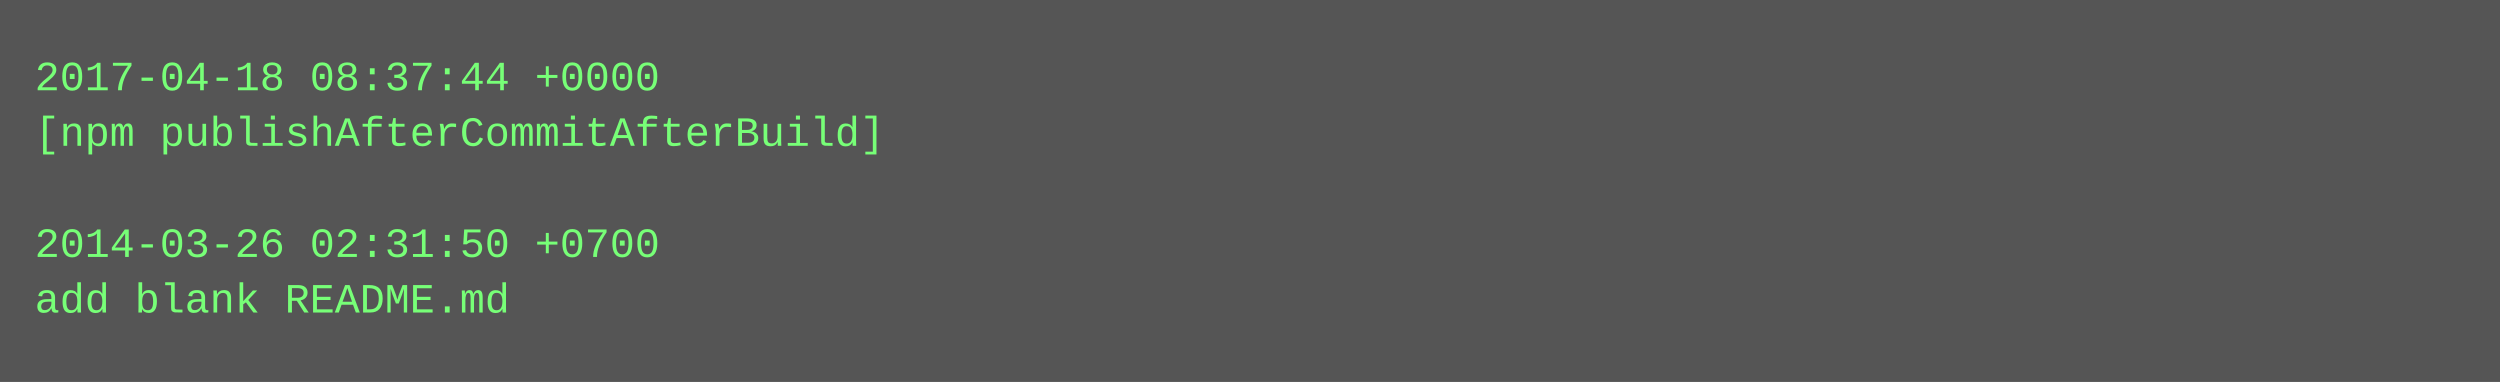
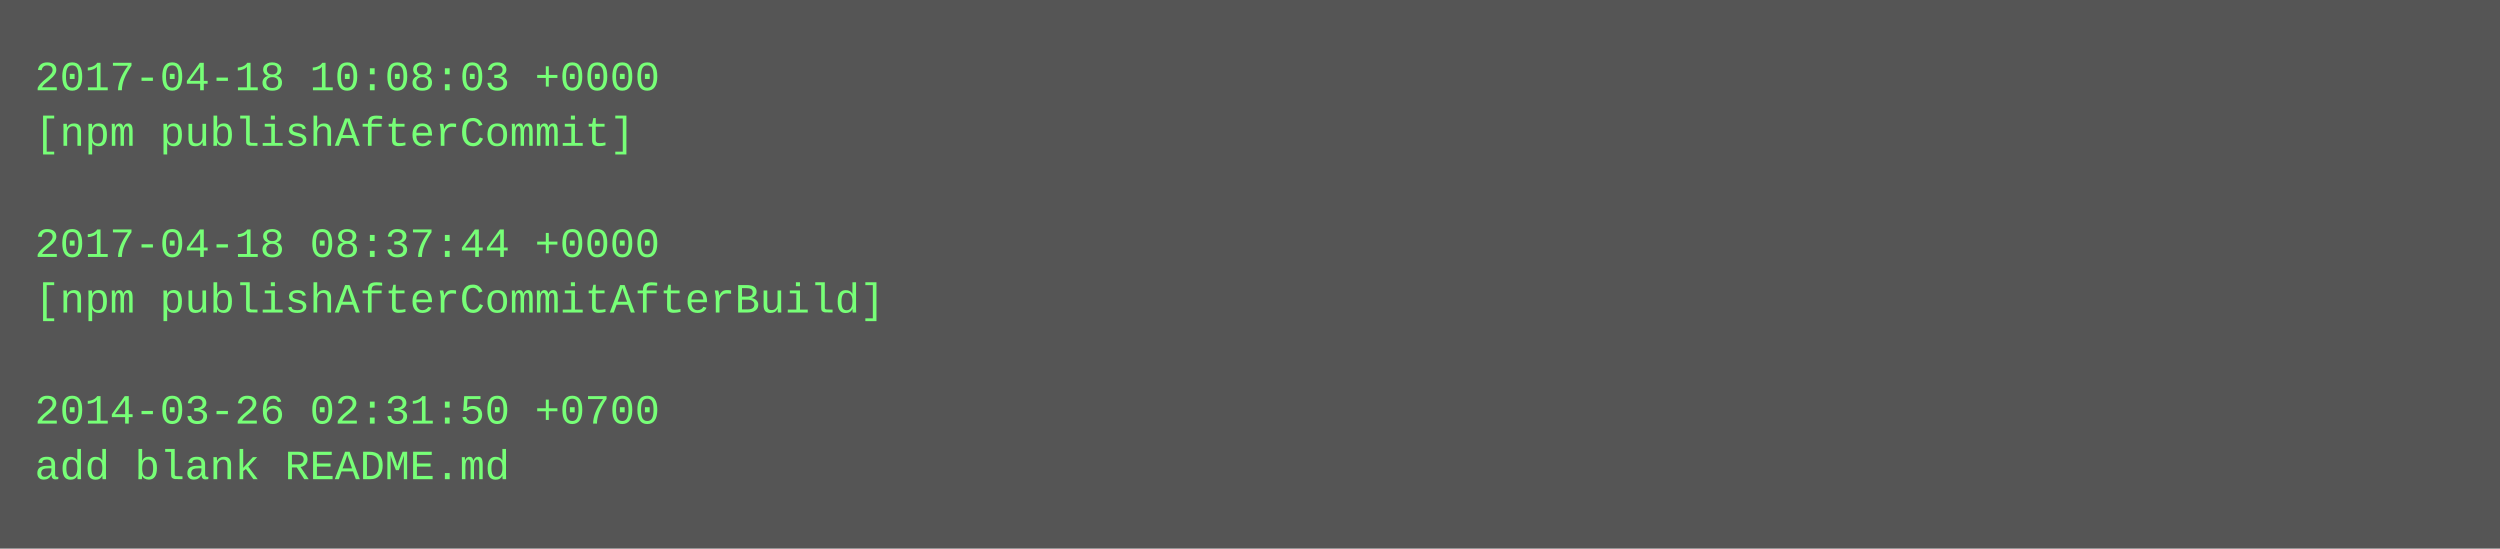
- <svg xmlns="http://www.w3.org/2000/svg" height="110" width="720">
-   <rect height="110" fill="#555" width="720" />
+ <svg xmlns="http://www.w3.org/2000/svg" height="158" width="720">
+   <rect height="158" fill="#555" width="720" />
  <text fill="#7f7" font-family="Courier New" font-size="12" xml:space="preserve">
-     <tspan x="10" y="26">2017-04-18 08:37:44 +0000</tspan>
-     <tspan x="10" y="42">[npm publishAfterCommitAfterBuild]</tspan>
+     <tspan x="10" y="26">2017-04-18 10:08:03 +0000</tspan>
+     <tspan x="10" y="42">[npm publishAfterCommit]</tspan>
    <tspan x="10" y="58" />
-     <tspan x="10" y="74">2014-03-26 02:31:50 +0700</tspan>
-     <tspan x="10" y="90">add blank README.md</tspan>
+     <tspan x="10" y="74">2017-04-18 08:37:44 +0000</tspan>
+     <tspan x="10" y="90">[npm publishAfterCommitAfterBuild]</tspan>
+     <tspan x="10" y="106" />
+     <tspan x="10" y="122">2014-03-26 02:31:50 +0700</tspan>
+     <tspan x="10" y="138">add blank README.md</tspan>
  </text>
</svg>
